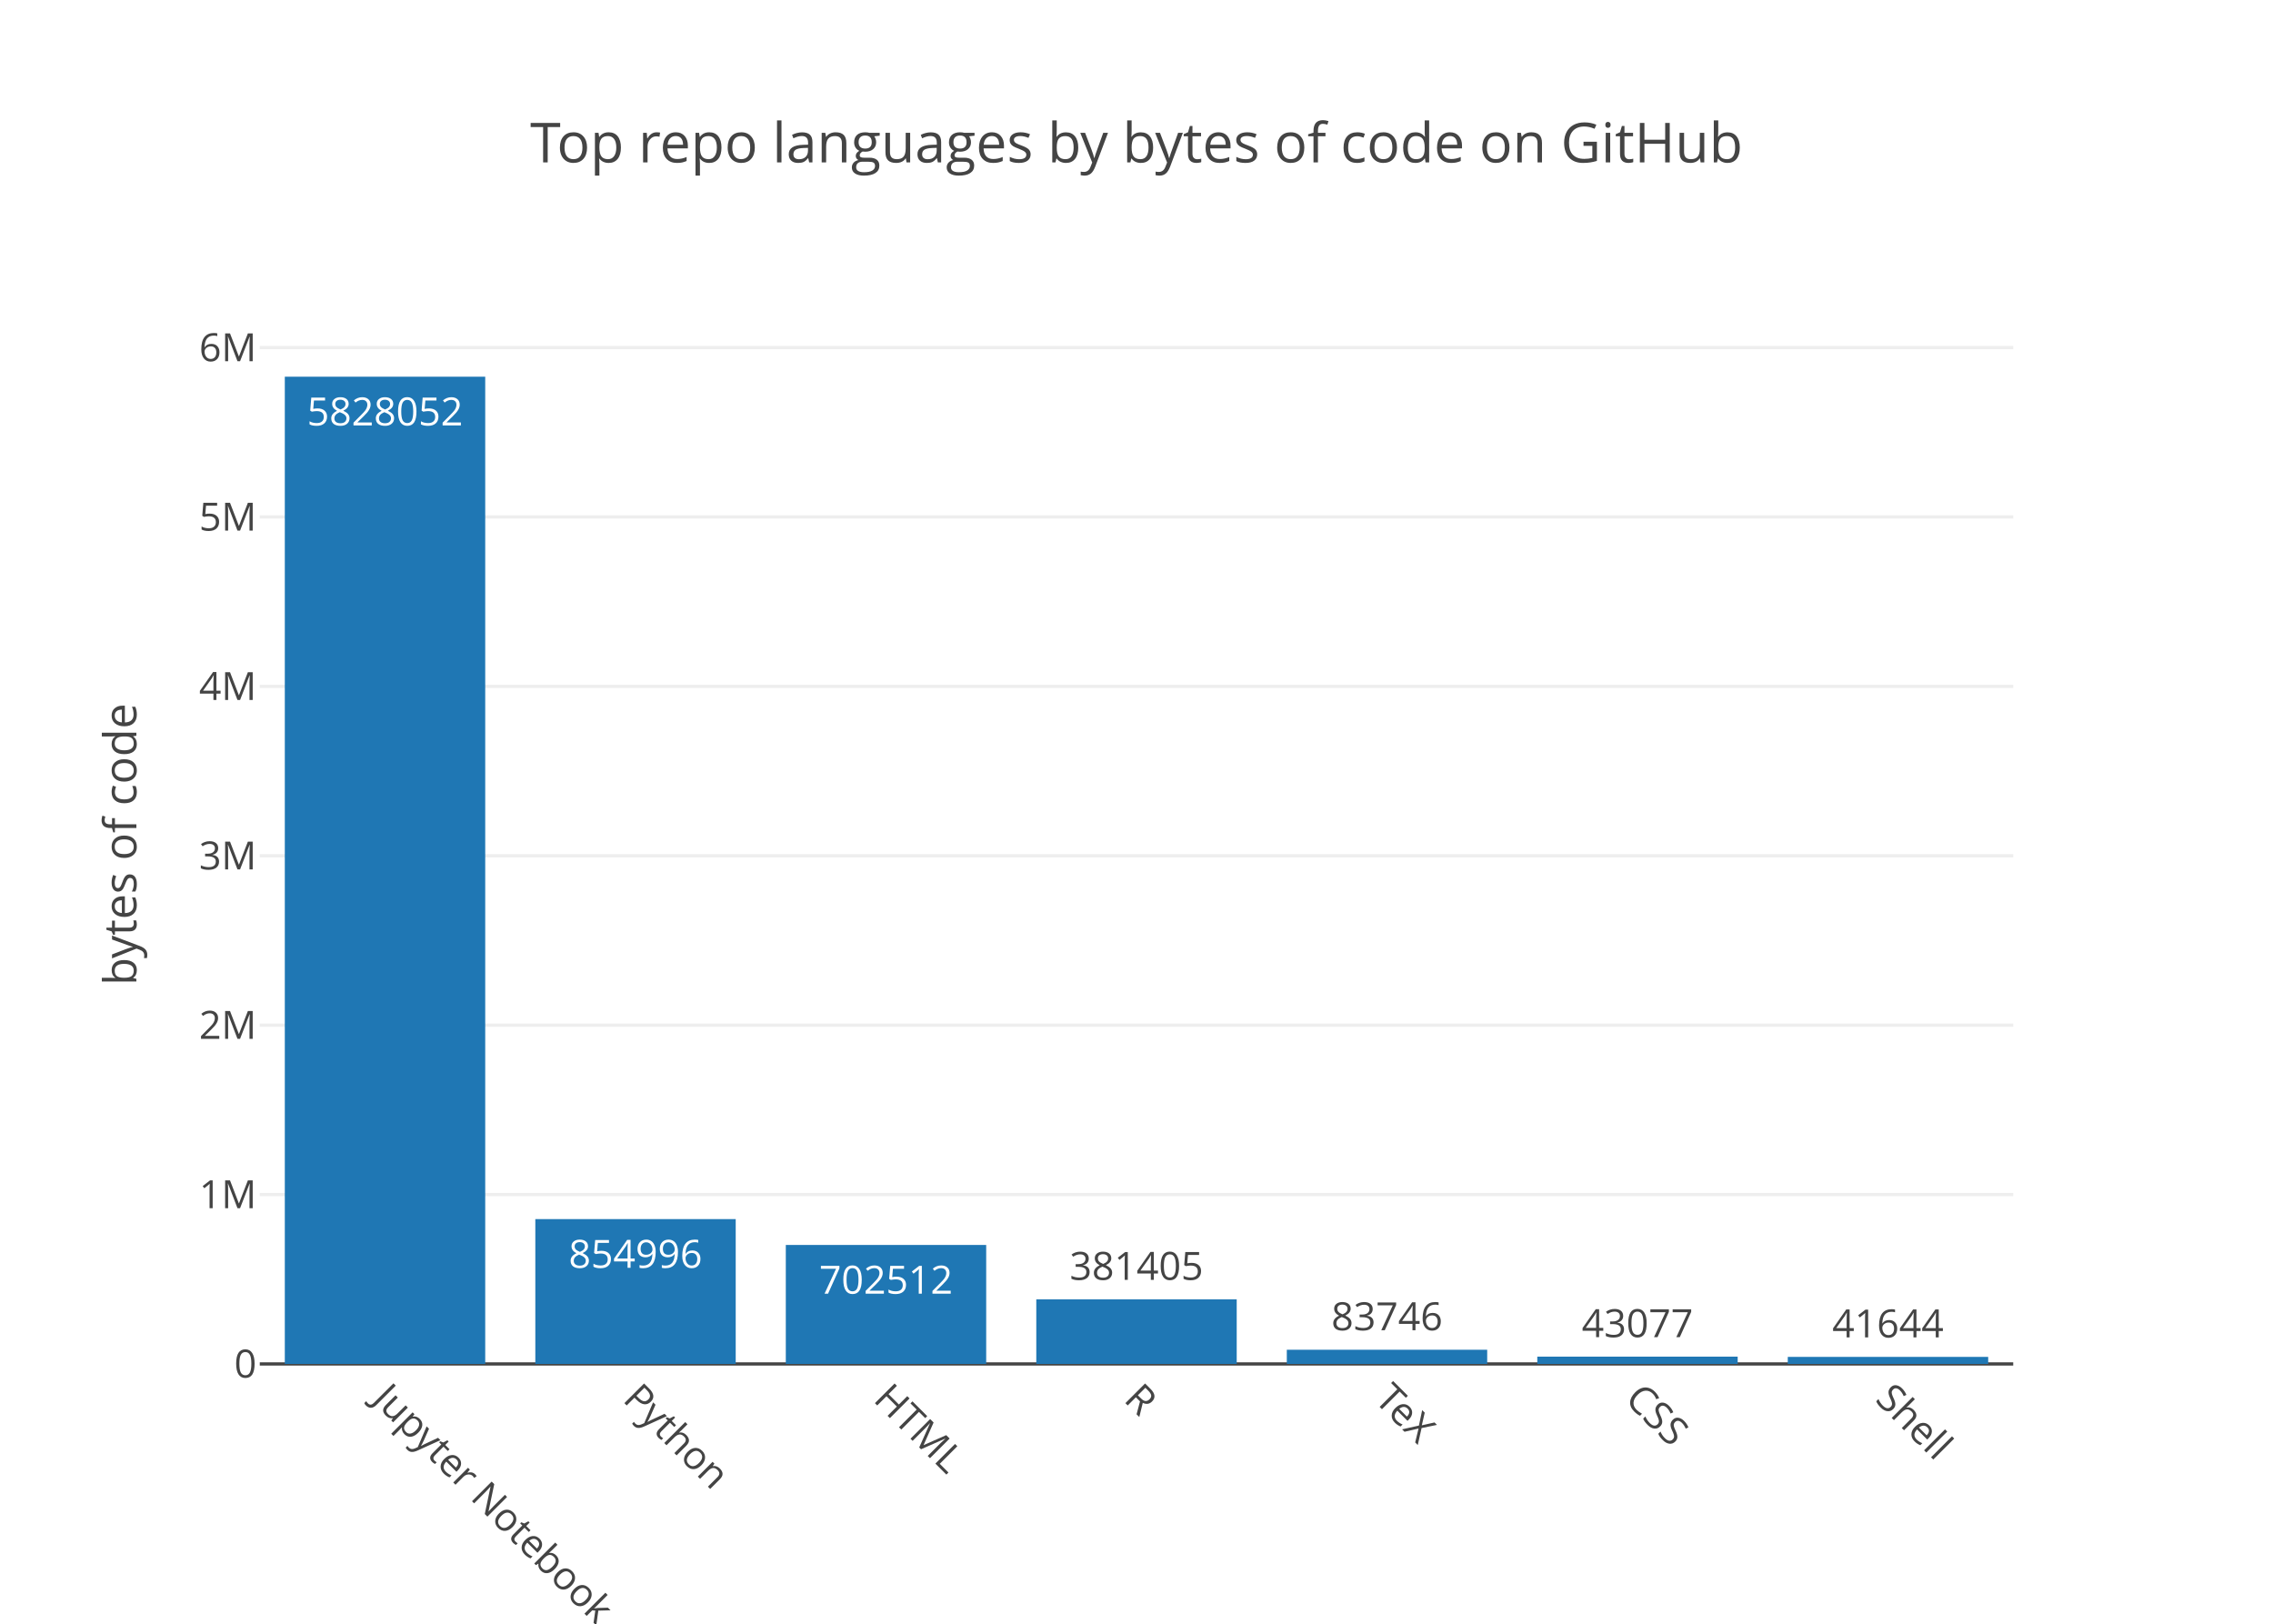
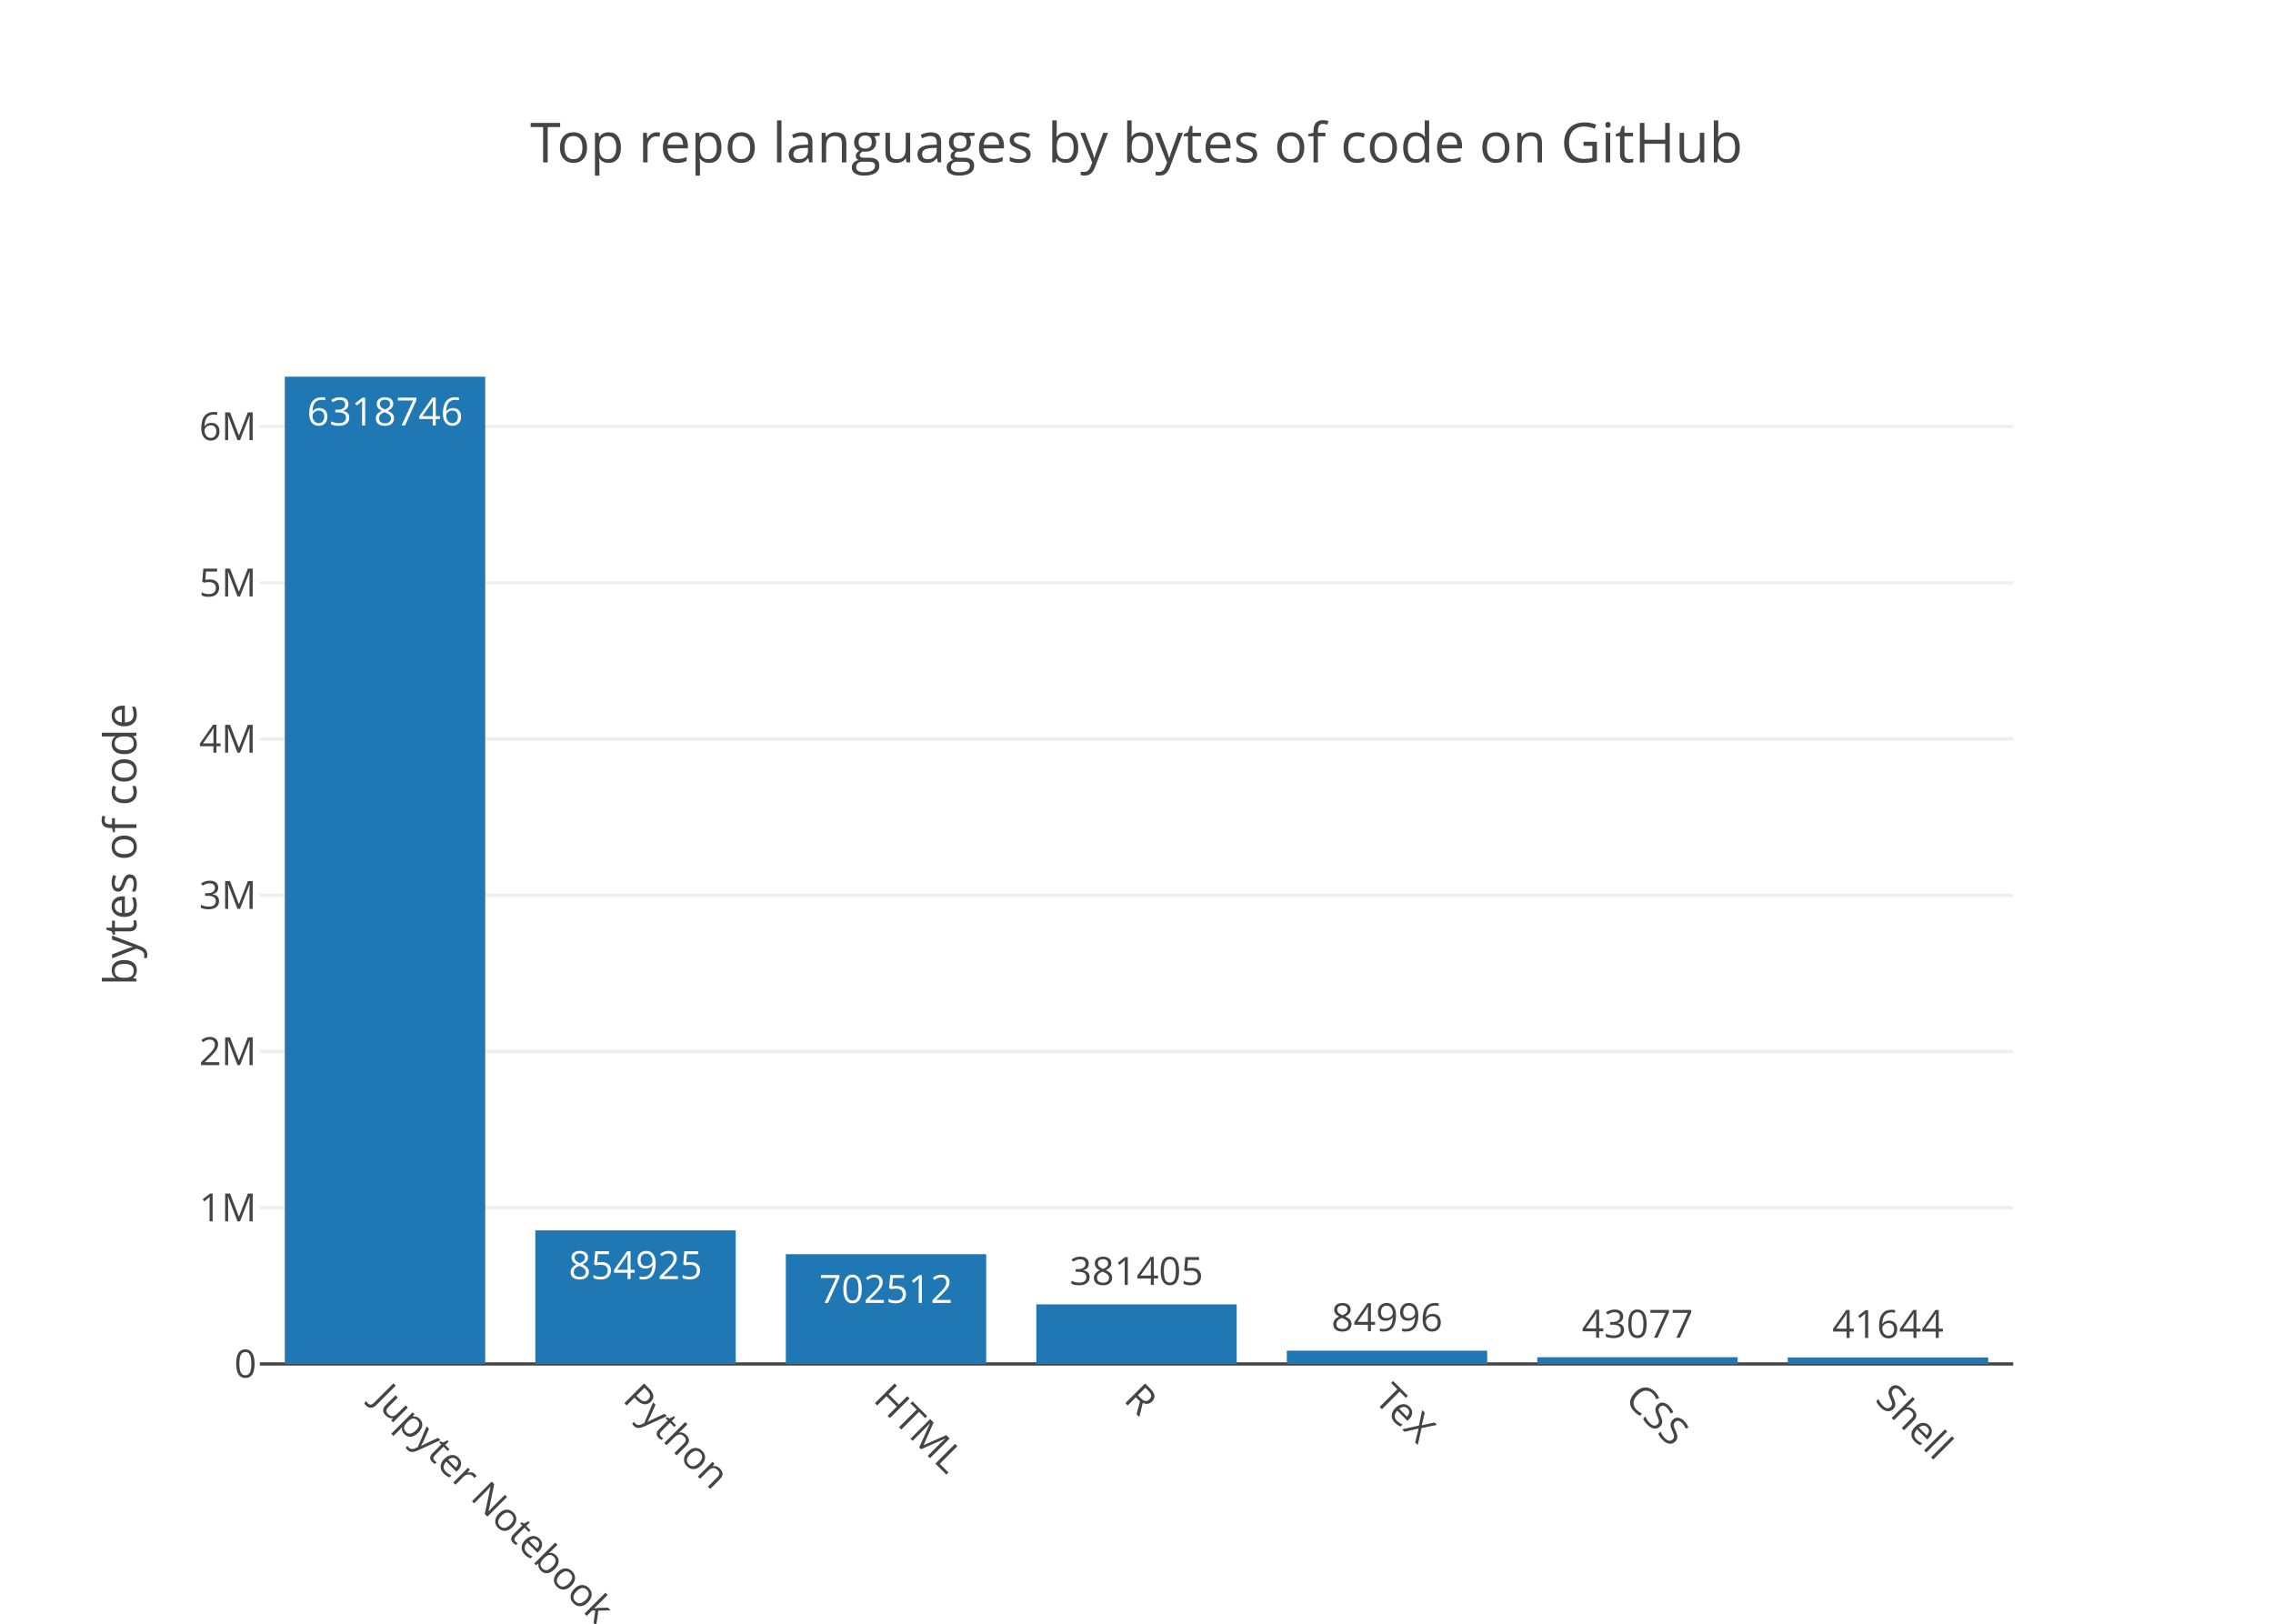
<svg xmlns="http://www.w3.org/2000/svg" class="main-svg" width="700" height="500" viewBox="0 0 700 500">
  <rect x="0" y="0" width="700" height="500" style="fill: rgb(255, 255, 255); fill-opacity: 1;" />
-   <defs id="defs-7203ac">
+   <defs id="defs-d497ba">
    <g class="clips">
-       <clipPath id="clip7203acxyplot" class="plotclip">
+       <clipPath id="clipd497baxyplot" class="plotclip">
        <rect width="540" height="320" />
      </clipPath>
-       <clipPath class="axesclip" id="clip7203acx">
+       <clipPath class="axesclip" id="clipd497bax">
        <rect x="80" y="0" width="540" height="500" />
      </clipPath>
-       <clipPath class="axesclip" id="clip7203acy">
+       <clipPath class="axesclip" id="clipd497bay">
        <rect x="0" y="100" width="700" height="320" />
      </clipPath>
-       <clipPath class="axesclip" id="clip7203acxy">
+       <clipPath class="axesclip" id="clipd497baxy">
        <rect x="80" y="100" width="540" height="320" />
      </clipPath>
    </g>
    <g class="gradients" />
  </defs>
  <g class="bglayer" />
  <g class="layer-below">
    <g class="imagelayer" />
    <g class="shapelayer" />
  </g>
  <g class="cartesianlayer">
    <g class="subplot xy">
      <g class="layer-subplot">
        <g class="shapelayer" />
        <g class="imagelayer" />
      </g>
      <g class="gridlayer">
        <g class="x" />
        <g class="y">
-           <path class="ygrid crisp" transform="translate(0,367.84)" d="M80,0h540" style="stroke: rgb(238, 238, 238); stroke-opacity: 1; stroke-width: 1px;" />
-           <path class="ygrid crisp" transform="translate(0,315.68)" d="M80,0h540" style="stroke: rgb(238, 238, 238); stroke-opacity: 1; stroke-width: 1px;" />
-           <path class="ygrid crisp" transform="translate(0,263.52)" d="M80,0h540" style="stroke: rgb(238, 238, 238); stroke-opacity: 1; stroke-width: 1px;" />
-           <path class="ygrid crisp" transform="translate(0,211.35)" d="M80,0h540" style="stroke: rgb(238, 238, 238); stroke-opacity: 1; stroke-width: 1px;" />
-           <path class="ygrid crisp" transform="translate(0,159.19)" d="M80,0h540" style="stroke: rgb(238, 238, 238); stroke-opacity: 1; stroke-width: 1px;" />
-           <path class="ygrid crisp" transform="translate(0,107.03)" d="M80,0h540" style="stroke: rgb(238, 238, 238); stroke-opacity: 1; stroke-width: 1px;" />
+           <path class="ygrid crisp" transform="translate(0,371.89)" d="M80,0h540" style="stroke: rgb(238, 238, 238); stroke-opacity: 1; stroke-width: 1px;" />
+           <path class="ygrid crisp" transform="translate(0,323.78)" d="M80,0h540" style="stroke: rgb(238, 238, 238); stroke-opacity: 1; stroke-width: 1px;" />
+           <path class="ygrid crisp" transform="translate(0,275.67)" d="M80,0h540" style="stroke: rgb(238, 238, 238); stroke-opacity: 1; stroke-width: 1px;" />
+           <path class="ygrid crisp" transform="translate(0,227.56)" d="M80,0h540" style="stroke: rgb(238, 238, 238); stroke-opacity: 1; stroke-width: 1px;" />
+           <path class="ygrid crisp" transform="translate(0,179.45)" d="M80,0h540" style="stroke: rgb(238, 238, 238); stroke-opacity: 1; stroke-width: 1px;" />
+           <path class="ygrid crisp" transform="translate(0,131.34)" d="M80,0h540" style="stroke: rgb(238, 238, 238); stroke-opacity: 1; stroke-width: 1px;" />
        </g>
      </g>
      <g class="zerolinelayer">
        <path class="yzl zl crisp" transform="translate(0,420)" d="M80,0h540" style="stroke: rgb(68, 68, 68); stroke-opacity: 1; stroke-width: 1px;" />
      </g>
      <path class="xlines-below" />
      <path class="ylines-below" />
      <g class="overlines-below" />
      <g class="xaxislayer-below" />
      <g class="yaxislayer-below" />
      <g class="overaxes-below" />
-       <g class="plot" transform="translate(80, 100)" clip-path="url('#clip7203acxyplot')">
+       <g class="plot" transform="translate(80, 100)" clip-path="url('#clipd497baxyplot')">
        <g class="barlayer mlayer">
          <g class="trace bars" style="opacity: 1;">
            <g class="points">
              <g class="point">
                <path d="M7.71,320V16H69.43V320Z" style="vector-effect: non-scaling-stroke; opacity: 1; stroke-width: 0px; fill: rgb(31, 119, 180); fill-opacity: 1;" />
-                 <text class="bartext bartext-inside" transform="translate(38.56219 31)" text-anchor="middle" data-notex="1" x="0" y="0" style="font-family: 'Open Sans', verdana, arial, sans-serif; font-size: 12px; fill: rgb(255, 255, 255); fill-opacity: 1; white-space: pre;">5828052</text>
+                 <text class="bartext bartext-inside" transform="translate(38.56219 31)" text-anchor="middle" data-notex="1" x="0" y="0" style="font-family: 'Open Sans', verdana, arial, sans-serif; font-size: 12px; fill: rgb(255, 255, 255); fill-opacity: 1; white-space: pre;">6318746</text>
              </g>
              <g class="point">
-                 <path d="M84.86,320V275.4H146.57V320Z" style="vector-effect: non-scaling-stroke; opacity: 1; stroke-width: 0px; fill: rgb(31, 119, 180); fill-opacity: 1;" />
-                 <text class="bartext bartext-inside" transform="translate(115.7072 290.4)" text-anchor="middle" data-notex="1" x="0" y="0" style="font-family: 'Open Sans', verdana, arial, sans-serif; font-size: 12px; fill: rgb(255, 255, 255); fill-opacity: 1; white-space: pre;">854996</text>
+                 <path d="M84.86,320V278.87H146.57V320Z" style="vector-effect: non-scaling-stroke; opacity: 1; stroke-width: 0px; fill: rgb(31, 119, 180); fill-opacity: 1;" />
+                 <text class="bartext bartext-inside" transform="translate(115.7072 293.87)" text-anchor="middle" data-notex="1" x="0" y="0" style="font-family: 'Open Sans', verdana, arial, sans-serif; font-size: 12px; fill: rgb(255, 255, 255); fill-opacity: 1; white-space: pre;">854925</text>
              </g>
              <g class="point">
-                 <path d="M162,320V283.36H223.71V320Z" style="vector-effect: non-scaling-stroke; opacity: 1; stroke-width: 0px; fill: rgb(31, 119, 180); fill-opacity: 1;" />
-                 <text class="bartext bartext-inside" transform="translate(192.8472 298.36)" text-anchor="middle" data-notex="1" x="0" y="0" style="font-family: 'Open Sans', verdana, arial, sans-serif; font-size: 12px; fill: rgb(255, 255, 255); fill-opacity: 1; white-space: pre;">702512</text>
+                 <path d="M162,320V286.2H223.71V320Z" style="vector-effect: non-scaling-stroke; opacity: 1; stroke-width: 0px; fill: rgb(31, 119, 180); fill-opacity: 1;" />
+                 <text class="bartext bartext-inside" transform="translate(192.8472 301.2)" text-anchor="middle" data-notex="1" x="0" y="0" style="font-family: 'Open Sans', verdana, arial, sans-serif; font-size: 12px; fill: rgb(255, 255, 255); fill-opacity: 1; white-space: pre;">702512</text>
              </g>
              <g class="point">
-                 <path d="M239.14,320V300.11H300.86V320Z" style="vector-effect: non-scaling-stroke; opacity: 1; stroke-width: 0px; fill: rgb(31, 119, 180); fill-opacity: 1;" />
-                 <text class="bartext bartext-outside" transform="translate(269.9922 294.11)" text-anchor="middle" data-notex="1" x="0" y="0" style="font-family: 'Open Sans', verdana, arial, sans-serif; font-size: 12px; fill: rgb(68, 68, 68); fill-opacity: 1; white-space: pre;">381405</text>
+                 <path d="M239.14,320V301.65H300.86V320Z" style="vector-effect: non-scaling-stroke; opacity: 1; stroke-width: 0px; fill: rgb(31, 119, 180); fill-opacity: 1;" />
+                 <text class="bartext bartext-outside" transform="translate(269.9922 295.65)" text-anchor="middle" data-notex="1" x="0" y="0" style="font-family: 'Open Sans', verdana, arial, sans-serif; font-size: 12px; fill: rgb(68, 68, 68); fill-opacity: 1; white-space: pre;">381405</text>
              </g>
              <g class="point">
-                 <path d="M316.29,320V315.63H378V320Z" style="vector-effect: non-scaling-stroke; opacity: 1; stroke-width: 0px; fill: rgb(31, 119, 180); fill-opacity: 1;" />
-                 <text class="bartext bartext-outside" transform="translate(347.1372 309.63)" text-anchor="middle" data-notex="1" x="0" y="0" style="font-family: 'Open Sans', verdana, arial, sans-serif; font-size: 12px; fill: rgb(68, 68, 68); fill-opacity: 1; white-space: pre;">83746</text>
+                 <path d="M316.29,320V315.91H378V320Z" style="vector-effect: non-scaling-stroke; opacity: 1; stroke-width: 0px; fill: rgb(31, 119, 180); fill-opacity: 1;" />
+                 <text class="bartext bartext-outside" transform="translate(347.1372 309.91)" text-anchor="middle" data-notex="1" x="0" y="0" style="font-family: 'Open Sans', verdana, arial, sans-serif; font-size: 12px; fill: rgb(68, 68, 68); fill-opacity: 1; white-space: pre;">84996</text>
              </g>
              <g class="point">
-                 <path d="M393.43,320V317.75H455.14V320Z" style="vector-effect: non-scaling-stroke; opacity: 1; stroke-width: 0px; fill: rgb(31, 119, 180); fill-opacity: 1;" />
-                 <text class="bartext bartext-outside" transform="translate(424.2772 311.75)" text-anchor="middle" data-notex="1" x="0" y="0" style="font-family: 'Open Sans', verdana, arial, sans-serif; font-size: 12px; fill: rgb(68, 68, 68); fill-opacity: 1; white-space: pre;">43077</text>
+                 <path d="M393.43,320V317.93H455.14V320Z" style="vector-effect: non-scaling-stroke; opacity: 1; stroke-width: 0px; fill: rgb(31, 119, 180); fill-opacity: 1;" />
+                 <text class="bartext bartext-outside" transform="translate(424.2772 311.93)" text-anchor="middle" data-notex="1" x="0" y="0" style="font-family: 'Open Sans', verdana, arial, sans-serif; font-size: 12px; fill: rgb(68, 68, 68); fill-opacity: 1; white-space: pre;">43077</text>
              </g>
              <g class="point">
-                 <path d="M470.57,320V317.83H532.29V320Z" style="vector-effect: non-scaling-stroke; opacity: 1; stroke-width: 0px; fill: rgb(31, 119, 180); fill-opacity: 1;" />
-                 <text class="bartext bartext-outside" transform="translate(501.4222 311.83)" text-anchor="middle" data-notex="1" x="0" y="0" style="font-family: 'Open Sans', verdana, arial, sans-serif; font-size: 12px; fill: rgb(68, 68, 68); fill-opacity: 1; white-space: pre;">41644</text>
+                 <path d="M470.57,320V318H532.29V320Z" style="vector-effect: non-scaling-stroke; opacity: 1; stroke-width: 0px; fill: rgb(31, 119, 180); fill-opacity: 1;" />
+                 <text class="bartext bartext-outside" transform="translate(501.4222 312)" text-anchor="middle" data-notex="1" x="0" y="0" style="font-family: 'Open Sans', verdana, arial, sans-serif; font-size: 12px; fill: rgb(68, 68, 68); fill-opacity: 1; white-space: pre;">41644</text>
              </g>
            </g>
          </g>
        </g>
      </g>
      <g class="overplot" />
      <path class="xlines-above crisp" d="M0,0" style="fill: none;" />
      <path class="ylines-above crisp" d="M0,0" style="fill: none;" />
      <g class="overlines-above" />
      <g class="xaxislayer-above">
        <g class="xtick">
          <text text-anchor="start" x="0" y="433" transform="translate(118.57,0) rotate(45,0,427)" style="font-family: 'Open Sans', verdana, arial, sans-serif; font-size: 12px; fill: rgb(68, 68, 68); fill-opacity: 1; white-space: pre;">Jupyter Notebook</text>
        </g>
        <g class="xtick">
          <text text-anchor="start" x="0" y="433" transform="translate(195.71,0) rotate(45,0,427)" style="font-family: 'Open Sans', verdana, arial, sans-serif; font-size: 12px; fill: rgb(68, 68, 68); fill-opacity: 1; white-space: pre;">Python</text>
        </g>
        <g class="xtick">
          <text text-anchor="start" x="0" y="433" transform="translate(272.86,0) rotate(45,0,427)" style="font-family: 'Open Sans', verdana, arial, sans-serif; font-size: 12px; fill: rgb(68, 68, 68); fill-opacity: 1; white-space: pre;">HTML</text>
        </g>
        <g class="xtick">
          <text text-anchor="start" x="0" y="433" transform="translate(350,0) rotate(45,0,427)" style="font-family: 'Open Sans', verdana, arial, sans-serif; font-size: 12px; fill: rgb(68, 68, 68); fill-opacity: 1; white-space: pre;">R</text>
        </g>
        <g class="xtick">
          <text text-anchor="start" x="0" y="433" transform="translate(427.14,0) rotate(45,0,427)" style="font-family: 'Open Sans', verdana, arial, sans-serif; font-size: 12px; fill: rgb(68, 68, 68); fill-opacity: 1; white-space: pre;">TeX</text>
        </g>
        <g class="xtick">
          <text text-anchor="start" x="0" y="433" transform="translate(504.29,0) rotate(45,0,427)" style="font-family: 'Open Sans', verdana, arial, sans-serif; font-size: 12px; fill: rgb(68, 68, 68); fill-opacity: 1; white-space: pre;">CSS</text>
        </g>
        <g class="xtick">
          <text text-anchor="start" x="0" y="433" transform="translate(581.43,0) rotate(45,0,427)" style="font-family: 'Open Sans', verdana, arial, sans-serif; font-size: 12px; fill: rgb(68, 68, 68); fill-opacity: 1; white-space: pre;">Shell</text>
        </g>
      </g>
      <g class="yaxislayer-above">
        <g class="ytick">
          <text text-anchor="end" x="79" y="4.2" transform="translate(0,420)" style="font-family: 'Open Sans', verdana, arial, sans-serif; font-size: 12px; fill: rgb(68, 68, 68); fill-opacity: 1; white-space: pre;">0</text>
        </g>
        <g class="ytick">
-           <text text-anchor="end" x="79" y="4.2" transform="translate(0,367.84)" style="font-family: 'Open Sans', verdana, arial, sans-serif; font-size: 12px; fill: rgb(68, 68, 68); fill-opacity: 1; white-space: pre;">1M</text>
+           <text text-anchor="end" x="79" y="4.2" transform="translate(0,371.89)" style="font-family: 'Open Sans', verdana, arial, sans-serif; font-size: 12px; fill: rgb(68, 68, 68); fill-opacity: 1; white-space: pre;">1M</text>
        </g>
        <g class="ytick">
-           <text text-anchor="end" x="79" y="4.2" transform="translate(0,315.68)" style="font-family: 'Open Sans', verdana, arial, sans-serif; font-size: 12px; fill: rgb(68, 68, 68); fill-opacity: 1; white-space: pre;">2M</text>
+           <text text-anchor="end" x="79" y="4.2" transform="translate(0,323.78)" style="font-family: 'Open Sans', verdana, arial, sans-serif; font-size: 12px; fill: rgb(68, 68, 68); fill-opacity: 1; white-space: pre;">2M</text>
        </g>
        <g class="ytick">
-           <text text-anchor="end" x="79" y="4.2" transform="translate(0,263.52)" style="font-family: 'Open Sans', verdana, arial, sans-serif; font-size: 12px; fill: rgb(68, 68, 68); fill-opacity: 1; white-space: pre;">3M</text>
+           <text text-anchor="end" x="79" y="4.2" transform="translate(0,275.67)" style="font-family: 'Open Sans', verdana, arial, sans-serif; font-size: 12px; fill: rgb(68, 68, 68); fill-opacity: 1; white-space: pre;">3M</text>
        </g>
        <g class="ytick">
-           <text text-anchor="end" x="79" y="4.2" transform="translate(0,211.35)" style="font-family: 'Open Sans', verdana, arial, sans-serif; font-size: 12px; fill: rgb(68, 68, 68); fill-opacity: 1; white-space: pre;">4M</text>
+           <text text-anchor="end" x="79" y="4.2" transform="translate(0,227.56)" style="font-family: 'Open Sans', verdana, arial, sans-serif; font-size: 12px; fill: rgb(68, 68, 68); fill-opacity: 1; white-space: pre;">4M</text>
        </g>
        <g class="ytick">
-           <text text-anchor="end" x="79" y="4.2" transform="translate(0,159.19)" style="font-family: 'Open Sans', verdana, arial, sans-serif; font-size: 12px; fill: rgb(68, 68, 68); fill-opacity: 1; white-space: pre;">5M</text>
+           <text text-anchor="end" x="79" y="4.2" transform="translate(0,179.45)" style="font-family: 'Open Sans', verdana, arial, sans-serif; font-size: 12px; fill: rgb(68, 68, 68); fill-opacity: 1; white-space: pre;">5M</text>
        </g>
        <g class="ytick">
-           <text text-anchor="end" x="79" y="4.2" transform="translate(0,107.03)" style="font-family: 'Open Sans', verdana, arial, sans-serif; font-size: 12px; fill: rgb(68, 68, 68); fill-opacity: 1; white-space: pre;">6M</text>
+           <text text-anchor="end" x="79" y="4.2" transform="translate(0,131.34)" style="font-family: 'Open Sans', verdana, arial, sans-serif; font-size: 12px; fill: rgb(68, 68, 68); fill-opacity: 1; white-space: pre;">6M</text>
        </g>
      </g>
      <g class="overaxes-above" />
    </g>
  </g>
  <g class="polarlayer" />
  <g class="ternarylayer" />
  <g class="geolayer" />
  <g class="pielayer" />
  <g class="sunburstlayer" />
  <g class="glimages" />
-   <defs id="topdefs-7203ac">
+   <defs id="topdefs-d497ba">
    <g class="clips" />
  </defs>
  <g class="layer-above">
    <g class="imagelayer" />
    <g class="shapelayer" />
  </g>
  <g class="infolayer">
    <g class="g-gtitle">
      <text class="gtitle" x="350" y="50" text-anchor="middle" dy="0em" style="font-family: 'Open Sans', verdana, arial, sans-serif; font-size: 17px; fill: rgb(68, 68, 68); opacity: 1; font-weight: normal; white-space: pre;">Top repo languages by bytes of code on GitHub</text>
    </g>
    <g class="g-xtitle" />
    <g class="g-ytitle">
      <text class="ytitle" transform="rotate(-90,42,260)" x="42" y="260" text-anchor="middle" style="font-family: 'Open Sans', verdana, arial, sans-serif; font-size: 14px; fill: rgb(68, 68, 68); opacity: 1; font-weight: normal; white-space: pre;">bytes of code</text>
    </g>
  </g>
</svg>
